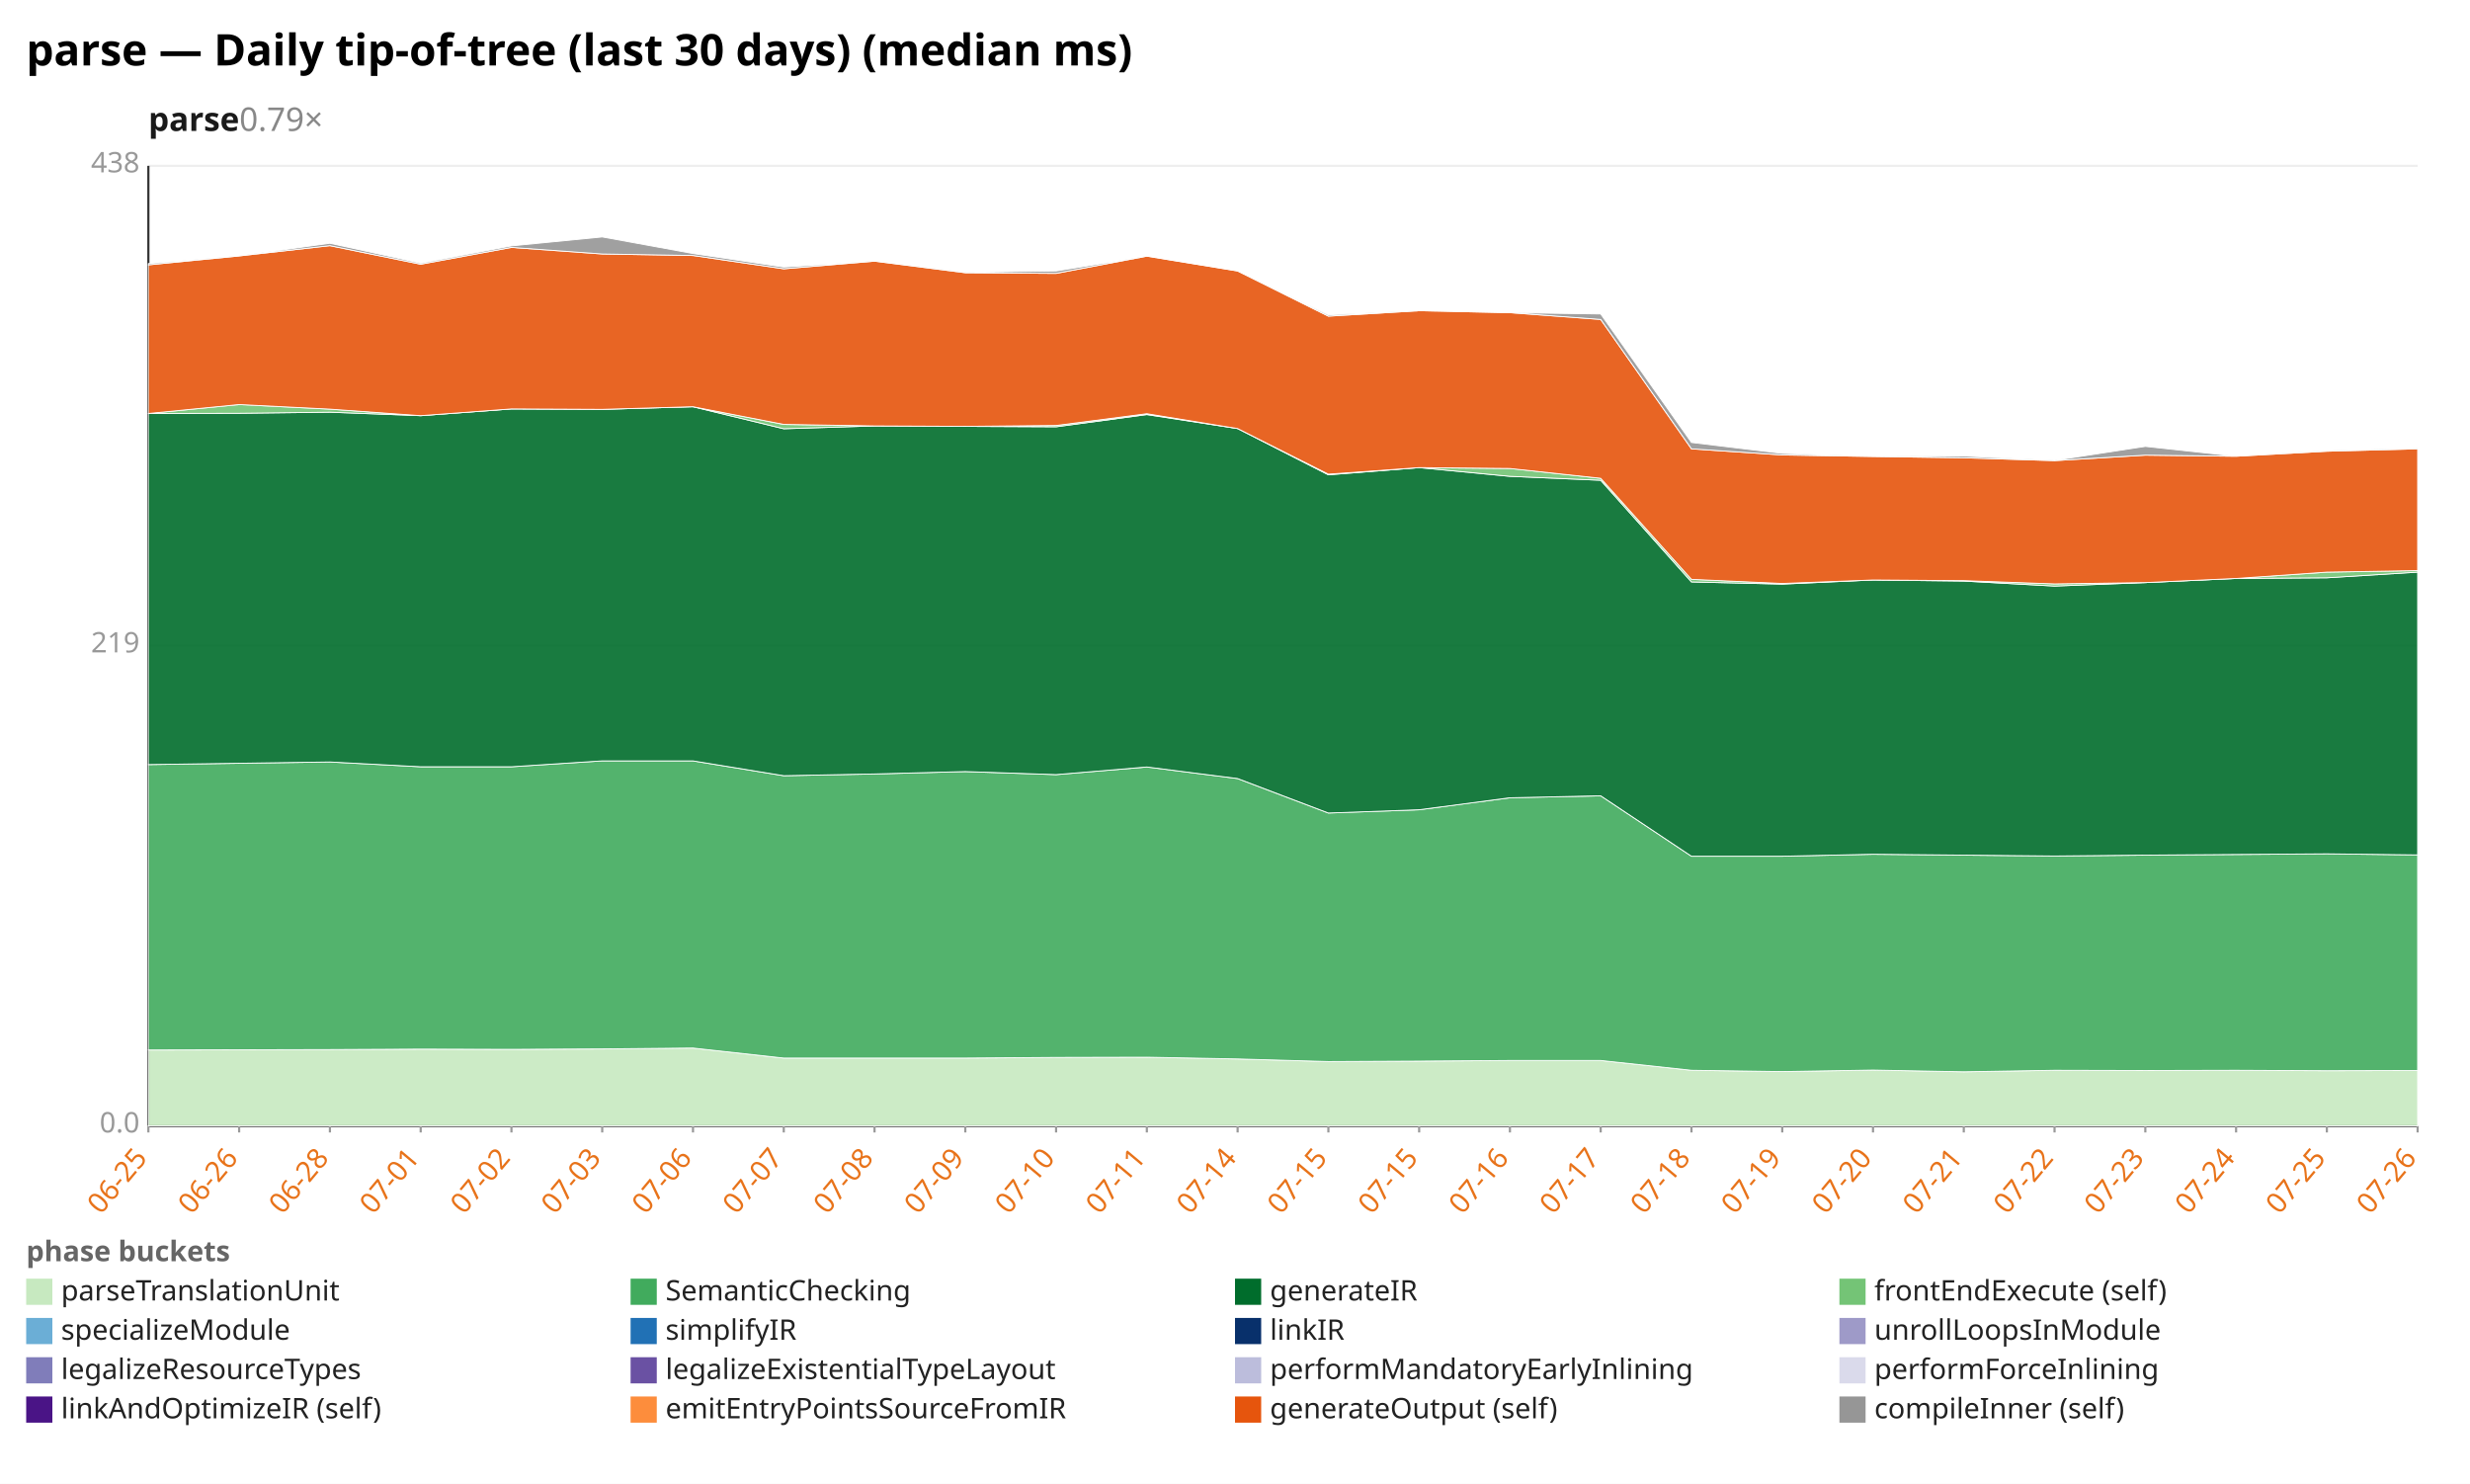
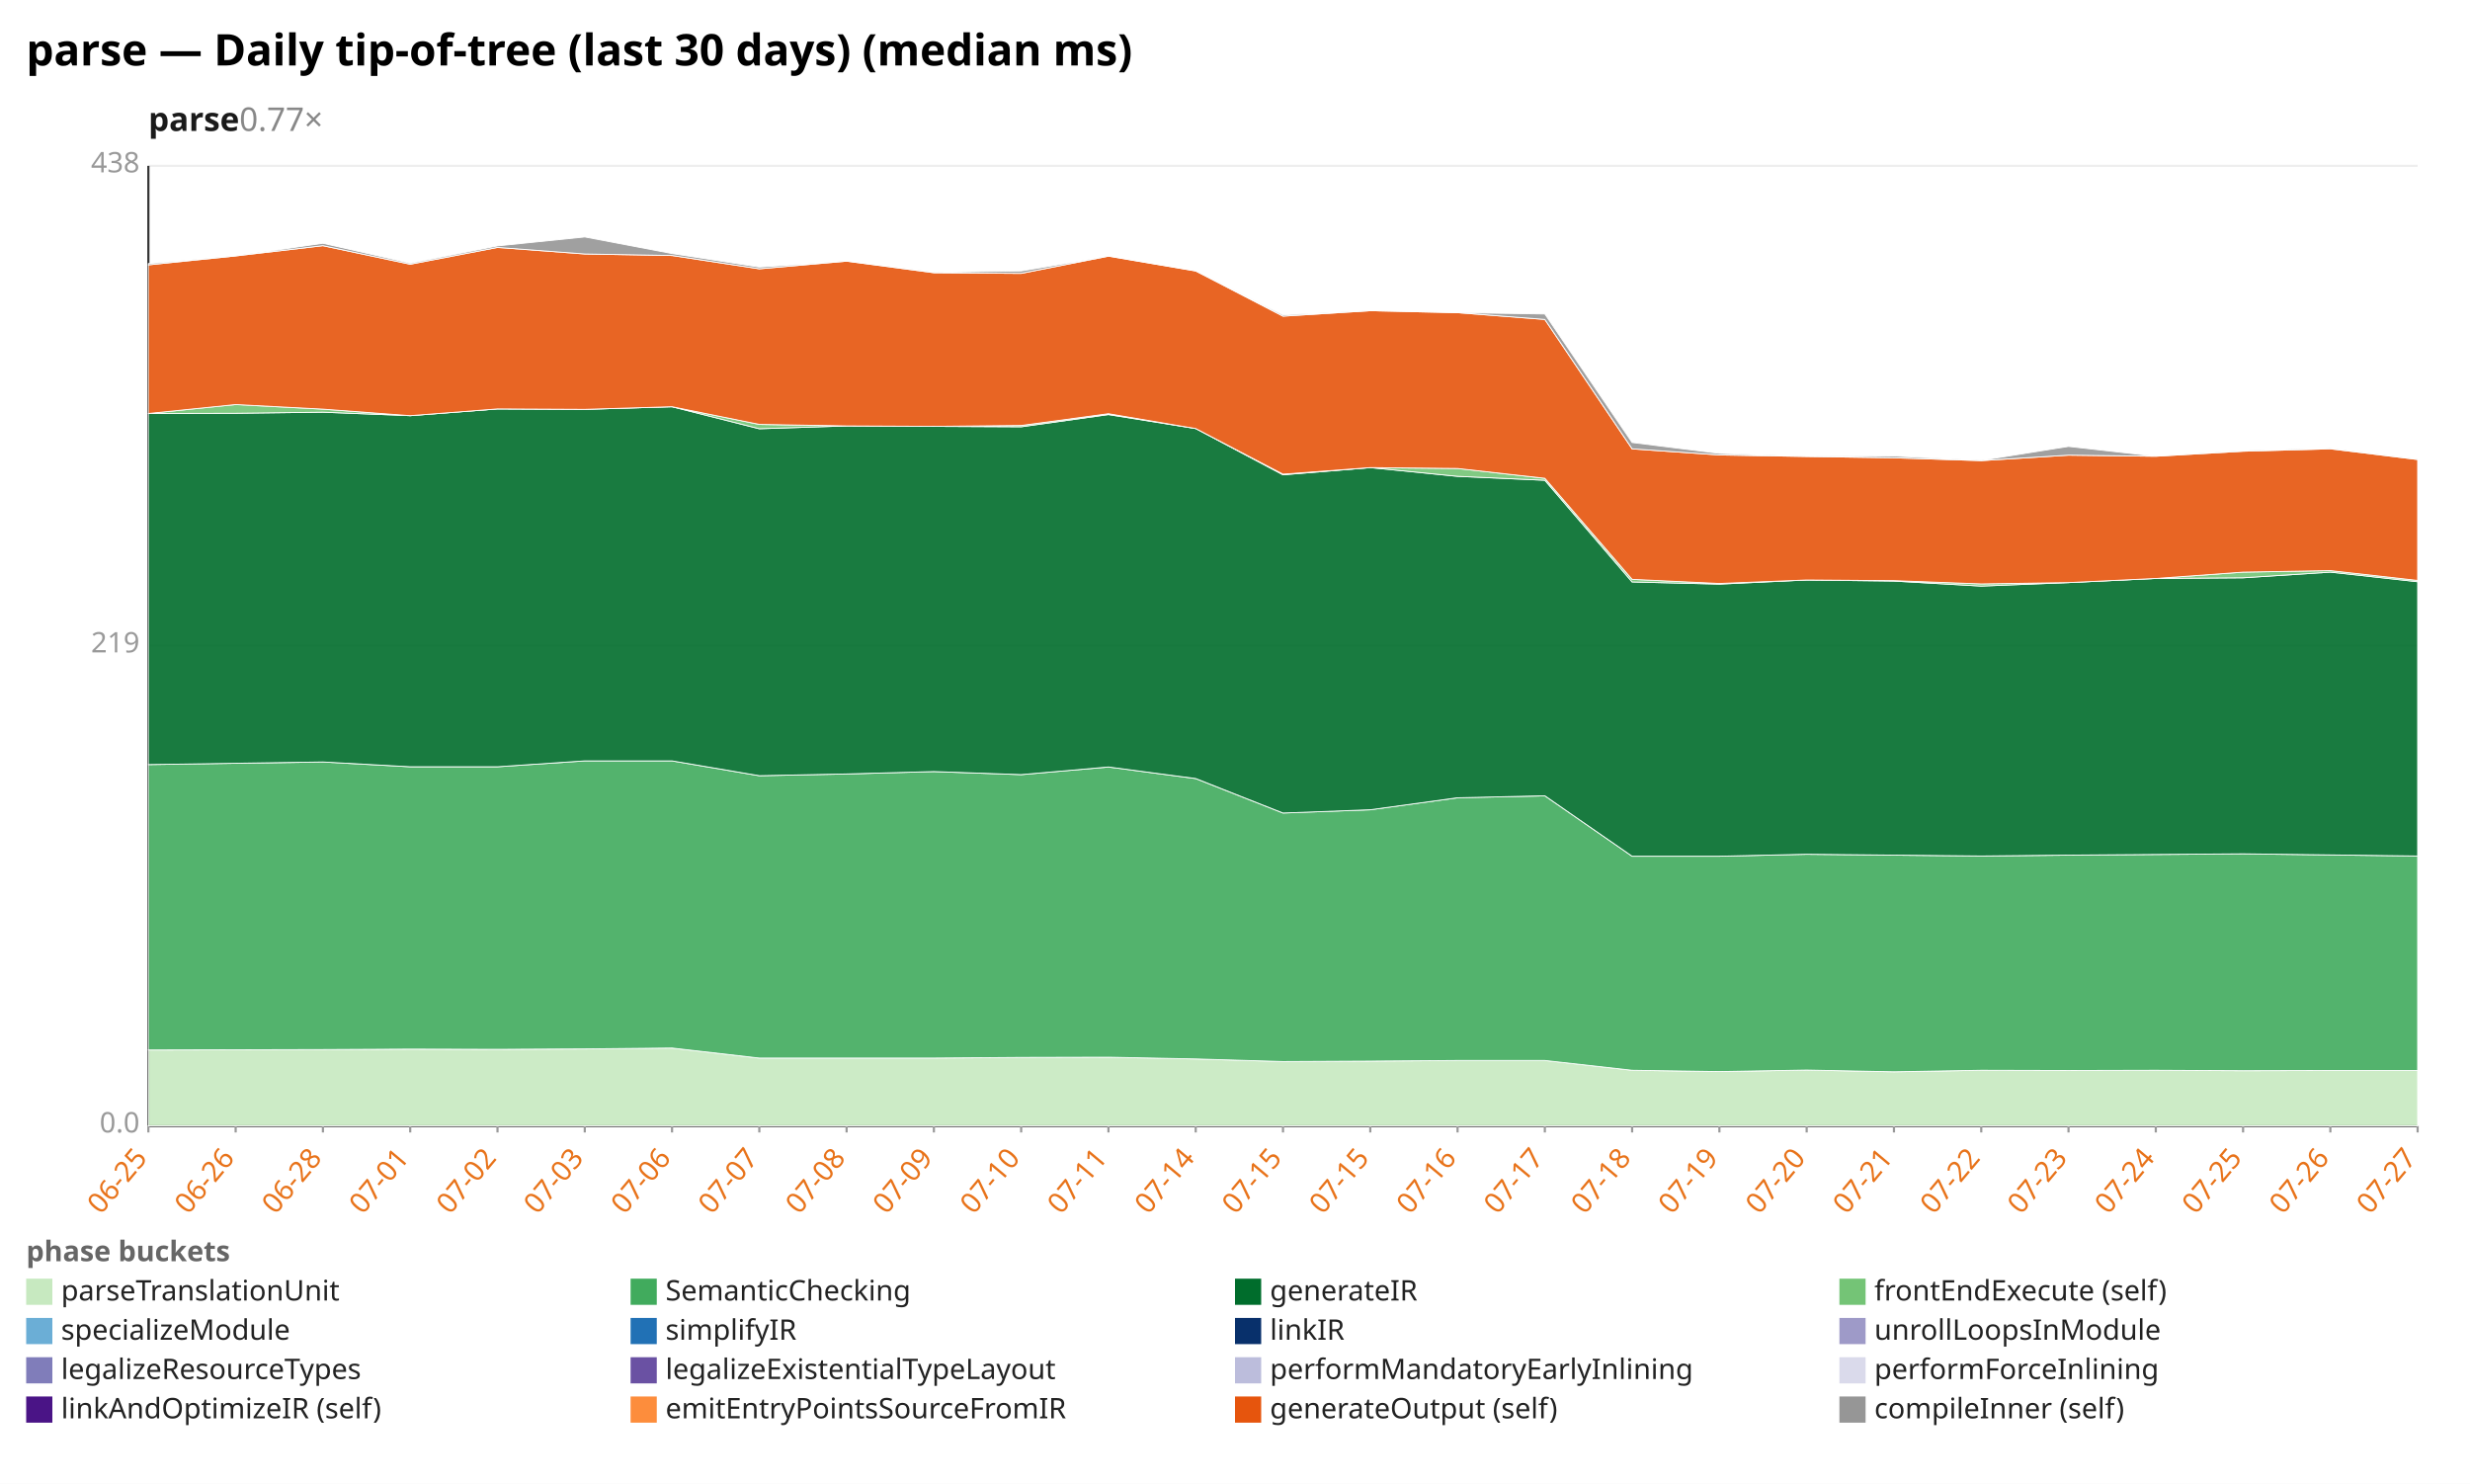
<svg xmlns="http://www.w3.org/2000/svg" width="1132" height="680" viewBox="0 0 1132 680" preserveAspectRatio="xMidYMid meet" font-family="sans-serif" font-size="13">
  <rect width="1132" height="680" fill="white" />
  <text x="12" y="30" font-size="20" font-weight="bold">parse — Daily tip-of-tree (last 30 days) (median ms)</text>
-   <text x="68" y="60" font-size="15" font-weight="600" fill="#1a1a1a">parse<tspan fill="#888" font-weight="400" text-decoration="none">  0.79×</tspan>
+   <text x="68" y="60" font-size="15" font-weight="600" fill="#1a1a1a">parse<tspan fill="#888" font-weight="400" text-decoration="none">  0.77×</tspan>
  </text>
  <line x1="68.0" y1="516.0" x2="1108.0" y2="516.0" stroke="#eee" />
  <text x="64.0" y="519.0" text-anchor="end" fill="#999">0.0</text>
  <line x1="68.0" y1="296.0" x2="1108.0" y2="296.0" stroke="#eee" />
  <text x="64.0" y="299.0" text-anchor="end" fill="#999">219</text>
  <line x1="68.0" y1="76.0" x2="1108.0" y2="76.0" stroke="#eee" />
  <text x="64.0" y="79.0" text-anchor="end" fill="#999">438</text>
  <line x1="68.0" y1="76.0" x2="68.0" y2="516.0" stroke="#333" />
  <line x1="68.0" y1="516.0" x2="1108.0" y2="516.0" stroke="#333" />
  <line x1="68.0" y1="516.0" x2="68.0" y2="519.0" stroke="#999" />
  <text x="68.0" y="531.0" text-anchor="end" fill="#e8731a" transform="rotate(-50 68.0 531.0)">06-25</text>
-   <line x1="109.6" y1="516.0" x2="109.6" y2="519.0" stroke="#999" />
-   <text x="109.6" y="531.0" text-anchor="end" fill="#e8731a" transform="rotate(-50 109.6 531.0)">06-26</text>
-   <line x1="151.2" y1="516.0" x2="151.2" y2="519.0" stroke="#999" />
-   <text x="151.2" y="531.0" text-anchor="end" fill="#e8731a" transform="rotate(-50 151.2 531.0)">06-28</text>
-   <line x1="192.8" y1="516.0" x2="192.8" y2="519.0" stroke="#999" />
-   <text x="192.8" y="531.0" text-anchor="end" fill="#e8731a" transform="rotate(-50 192.8 531.0)">07-01</text>
-   <line x1="234.4" y1="516.0" x2="234.4" y2="519.0" stroke="#999" />
-   <text x="234.4" y="531.0" text-anchor="end" fill="#e8731a" transform="rotate(-50 234.4 531.0)">07-02</text>
-   <line x1="276.0" y1="516.0" x2="276.0" y2="519.0" stroke="#999" />
-   <text x="276.0" y="531.0" text-anchor="end" fill="#e8731a" transform="rotate(-50 276.0 531.0)">07-03</text>
-   <line x1="317.6" y1="516.0" x2="317.6" y2="519.0" stroke="#999" />
-   <text x="317.6" y="531.0" text-anchor="end" fill="#e8731a" transform="rotate(-50 317.6 531.0)">07-06</text>
-   <line x1="359.2" y1="516.0" x2="359.2" y2="519.0" stroke="#999" />
-   <text x="359.2" y="531.0" text-anchor="end" fill="#e8731a" transform="rotate(-50 359.2 531.0)">07-07</text>
-   <line x1="400.8" y1="516.0" x2="400.8" y2="519.0" stroke="#999" />
-   <text x="400.8" y="531.0" text-anchor="end" fill="#e8731a" transform="rotate(-50 400.8 531.0)">07-08</text>
-   <line x1="442.4" y1="516.0" x2="442.4" y2="519.0" stroke="#999" />
-   <text x="442.4" y="531.0" text-anchor="end" fill="#e8731a" transform="rotate(-50 442.4 531.0)">07-09</text>
-   <line x1="484.0" y1="516.0" x2="484.0" y2="519.0" stroke="#999" />
-   <text x="484.0" y="531.0" text-anchor="end" fill="#e8731a" transform="rotate(-50 484.0 531.0)">07-10</text>
-   <line x1="525.6" y1="516.0" x2="525.6" y2="519.0" stroke="#999" />
-   <text x="525.6" y="531.0" text-anchor="end" fill="#e8731a" transform="rotate(-50 525.6 531.0)">07-11</text>
-   <line x1="567.2" y1="516.0" x2="567.2" y2="519.0" stroke="#999" />
-   <text x="567.2" y="531.0" text-anchor="end" fill="#e8731a" transform="rotate(-50 567.2 531.0)">07-14</text>
-   <line x1="608.8" y1="516.0" x2="608.8" y2="519.0" stroke="#999" />
-   <text x="608.8" y="531.0" text-anchor="end" fill="#e8731a" transform="rotate(-50 608.8 531.0)">07-15</text>
-   <line x1="650.4" y1="516.0" x2="650.4" y2="519.0" stroke="#999" />
-   <text x="650.4" y="531.0" text-anchor="end" fill="#e8731a" transform="rotate(-50 650.4 531.0)">07-15</text>
-   <line x1="692.0" y1="516.0" x2="692.0" y2="519.0" stroke="#999" />
-   <text x="692.0" y="531.0" text-anchor="end" fill="#e8731a" transform="rotate(-50 692.0 531.0)">07-16</text>
-   <line x1="733.6" y1="516.0" x2="733.6" y2="519.0" stroke="#999" />
-   <text x="733.6" y="531.0" text-anchor="end" fill="#e8731a" transform="rotate(-50 733.6 531.0)">07-17</text>
-   <line x1="775.2" y1="516.0" x2="775.2" y2="519.0" stroke="#999" />
-   <text x="775.2" y="531.0" text-anchor="end" fill="#e8731a" transform="rotate(-50 775.2 531.0)">07-18</text>
-   <line x1="816.8" y1="516.0" x2="816.8" y2="519.0" stroke="#999" />
-   <text x="816.8" y="531.0" text-anchor="end" fill="#e8731a" transform="rotate(-50 816.8 531.0)">07-19</text>
-   <line x1="858.4" y1="516.0" x2="858.4" y2="519.0" stroke="#999" />
-   <text x="858.4" y="531.0" text-anchor="end" fill="#e8731a" transform="rotate(-50 858.4 531.0)">07-20</text>
-   <line x1="900.0" y1="516.0" x2="900.0" y2="519.0" stroke="#999" />
-   <text x="900.0" y="531.0" text-anchor="end" fill="#e8731a" transform="rotate(-50 900.0 531.0)">07-21</text>
-   <line x1="941.6" y1="516.0" x2="941.6" y2="519.0" stroke="#999" />
-   <text x="941.6" y="531.0" text-anchor="end" fill="#e8731a" transform="rotate(-50 941.6 531.0)">07-22</text>
-   <line x1="983.2" y1="516.0" x2="983.2" y2="519.0" stroke="#999" />
-   <text x="983.2" y="531.0" text-anchor="end" fill="#e8731a" transform="rotate(-50 983.2 531.0)">07-23</text>
-   <line x1="1024.8" y1="516.0" x2="1024.8" y2="519.0" stroke="#999" />
-   <text x="1024.8" y="531.0" text-anchor="end" fill="#e8731a" transform="rotate(-50 1024.8 531.0)">07-24</text>
-   <line x1="1066.4" y1="516.0" x2="1066.4" y2="519.0" stroke="#999" />
-   <text x="1066.4" y="531.0" text-anchor="end" fill="#e8731a" transform="rotate(-50 1066.4 531.0)">07-25</text>
+   <line x1="108.0" y1="516.0" x2="108.0" y2="519.0" stroke="#999" />
+   <text x="108.0" y="531.0" text-anchor="end" fill="#e8731a" transform="rotate(-50 108.0 531.0)">06-26</text>
+   <line x1="148.0" y1="516.0" x2="148.0" y2="519.0" stroke="#999" />
+   <text x="148.0" y="531.0" text-anchor="end" fill="#e8731a" transform="rotate(-50 148.0 531.0)">06-28</text>
+   <line x1="188.0" y1="516.0" x2="188.0" y2="519.0" stroke="#999" />
+   <text x="188.0" y="531.0" text-anchor="end" fill="#e8731a" transform="rotate(-50 188.0 531.0)">07-01</text>
+   <line x1="228.0" y1="516.0" x2="228.0" y2="519.0" stroke="#999" />
+   <text x="228.0" y="531.0" text-anchor="end" fill="#e8731a" transform="rotate(-50 228.0 531.0)">07-02</text>
+   <line x1="268.0" y1="516.0" x2="268.0" y2="519.0" stroke="#999" />
+   <text x="268.0" y="531.0" text-anchor="end" fill="#e8731a" transform="rotate(-50 268.0 531.0)">07-03</text>
+   <line x1="308.0" y1="516.0" x2="308.0" y2="519.0" stroke="#999" />
+   <text x="308.0" y="531.0" text-anchor="end" fill="#e8731a" transform="rotate(-50 308.0 531.0)">07-06</text>
+   <line x1="348.0" y1="516.0" x2="348.0" y2="519.0" stroke="#999" />
+   <text x="348.0" y="531.0" text-anchor="end" fill="#e8731a" transform="rotate(-50 348.0 531.0)">07-07</text>
+   <line x1="388.0" y1="516.0" x2="388.0" y2="519.0" stroke="#999" />
+   <text x="388.0" y="531.0" text-anchor="end" fill="#e8731a" transform="rotate(-50 388.0 531.0)">07-08</text>
+   <line x1="428.0" y1="516.0" x2="428.0" y2="519.0" stroke="#999" />
+   <text x="428.0" y="531.0" text-anchor="end" fill="#e8731a" transform="rotate(-50 428.0 531.0)">07-09</text>
+   <line x1="468.0" y1="516.0" x2="468.0" y2="519.0" stroke="#999" />
+   <text x="468.0" y="531.0" text-anchor="end" fill="#e8731a" transform="rotate(-50 468.0 531.0)">07-10</text>
+   <line x1="508.0" y1="516.0" x2="508.0" y2="519.0" stroke="#999" />
+   <text x="508.0" y="531.0" text-anchor="end" fill="#e8731a" transform="rotate(-50 508.0 531.0)">07-11</text>
+   <line x1="548.0" y1="516.0" x2="548.0" y2="519.0" stroke="#999" />
+   <text x="548.0" y="531.0" text-anchor="end" fill="#e8731a" transform="rotate(-50 548.0 531.0)">07-14</text>
+   <line x1="588.0" y1="516.0" x2="588.0" y2="519.0" stroke="#999" />
+   <text x="588.0" y="531.0" text-anchor="end" fill="#e8731a" transform="rotate(-50 588.0 531.0)">07-15</text>
+   <line x1="628.0" y1="516.0" x2="628.0" y2="519.0" stroke="#999" />
+   <text x="628.0" y="531.0" text-anchor="end" fill="#e8731a" transform="rotate(-50 628.0 531.0)">07-15</text>
+   <line x1="668.0" y1="516.0" x2="668.0" y2="519.0" stroke="#999" />
+   <text x="668.0" y="531.0" text-anchor="end" fill="#e8731a" transform="rotate(-50 668.0 531.0)">07-16</text>
+   <line x1="708.0" y1="516.0" x2="708.0" y2="519.0" stroke="#999" />
+   <text x="708.0" y="531.0" text-anchor="end" fill="#e8731a" transform="rotate(-50 708.0 531.0)">07-17</text>
+   <line x1="748.0" y1="516.0" x2="748.0" y2="519.0" stroke="#999" />
+   <text x="748.0" y="531.0" text-anchor="end" fill="#e8731a" transform="rotate(-50 748.0 531.0)">07-18</text>
+   <line x1="788.0" y1="516.0" x2="788.0" y2="519.0" stroke="#999" />
+   <text x="788.0" y="531.0" text-anchor="end" fill="#e8731a" transform="rotate(-50 788.0 531.0)">07-19</text>
+   <line x1="828.0" y1="516.0" x2="828.0" y2="519.0" stroke="#999" />
+   <text x="828.0" y="531.0" text-anchor="end" fill="#e8731a" transform="rotate(-50 828.0 531.0)">07-20</text>
+   <line x1="868.0" y1="516.0" x2="868.0" y2="519.0" stroke="#999" />
+   <text x="868.0" y="531.0" text-anchor="end" fill="#e8731a" transform="rotate(-50 868.0 531.0)">07-21</text>
+   <line x1="908.0" y1="516.0" x2="908.0" y2="519.0" stroke="#999" />
+   <text x="908.0" y="531.0" text-anchor="end" fill="#e8731a" transform="rotate(-50 908.0 531.0)">07-22</text>
+   <line x1="948.0" y1="516.0" x2="948.0" y2="519.0" stroke="#999" />
+   <text x="948.0" y="531.0" text-anchor="end" fill="#e8731a" transform="rotate(-50 948.0 531.0)">07-23</text>
+   <line x1="988.0" y1="516.0" x2="988.0" y2="519.0" stroke="#999" />
+   <text x="988.0" y="531.0" text-anchor="end" fill="#e8731a" transform="rotate(-50 988.0 531.0)">07-24</text>
+   <line x1="1028.0" y1="516.0" x2="1028.0" y2="519.0" stroke="#999" />
+   <text x="1028.0" y="531.0" text-anchor="end" fill="#e8731a" transform="rotate(-50 1028.0 531.0)">07-25</text>
+   <line x1="1068.0" y1="516.0" x2="1068.0" y2="519.0" stroke="#999" />
+   <text x="1068.0" y="531.0" text-anchor="end" fill="#e8731a" transform="rotate(-50 1068.0 531.0)">07-26</text>
  <line x1="1108.0" y1="516.0" x2="1108.0" y2="519.0" stroke="#999" />
-   <text x="1108.0" y="531.0" text-anchor="end" fill="#e8731a" transform="rotate(-50 1108.0 531.0)">07-26</text>
-   <polygon points="68.0,481.2 109.6,481.1 151.2,481.0 192.8,480.8 234.4,480.9 276.0,480.7 317.6,480.3 359.2,484.9 400.8,484.9 442.4,484.9 484.0,484.6 525.6,484.5 567.2,485.3 608.8,486.5 650.4,486.3 692.0,486.0 733.6,486.0 775.2,490.5 816.8,491.1 858.4,490.4 900.0,491.2 941.6,490.5 983.2,490.6 1024.8,490.5 1066.4,490.7 1108.0,490.6 1108.0,516.0 1066.4,516.0 1024.8,516.0 983.2,516.0 941.6,516.0 900.0,516.0 858.4,516.0 816.8,516.0 775.2,516.0 733.6,516.0 692.0,516.0 650.4,516.0 608.8,516.0 567.2,516.0 525.6,516.0 484.0,516.0 442.4,516.0 400.8,516.0 359.2,516.0 317.6,516.0 276.0,516.0 234.4,516.0 192.8,516.0 151.2,516.0 109.6,516.0 68.0,516.0" fill="#c7e9c0" fill-opacity="0.9" stroke="#fff" stroke-width="0.4" />
-   <polygon points="68.0,350.4 109.6,349.8 151.2,349.2 192.8,351.4 234.4,351.4 276.0,348.7 317.6,348.7 359.2,355.5 400.8,354.7 442.4,353.6 484.0,355.0 525.6,351.5 567.2,356.8 608.8,372.6 650.4,371.1 692.0,365.6 733.6,364.7 775.2,392.4 816.8,392.4 858.4,391.5 900.0,391.9 941.6,392.3 983.2,391.9 1024.8,391.6 1066.4,391.3 1108.0,391.8 1108.0,490.6 1066.4,490.7 1024.8,490.5 983.2,490.6 941.6,490.5 900.0,491.2 858.4,490.4 816.8,491.1 775.2,490.5 733.6,486.0 692.0,486.0 650.4,486.3 608.8,486.5 567.2,485.3 525.6,484.5 484.0,484.6 442.4,484.9 400.8,484.9 359.2,484.9 317.6,480.3 276.0,480.7 234.4,480.9 192.8,480.8 151.2,481.0 109.6,481.1 68.0,481.2" fill="#41ab5d" fill-opacity="0.9" stroke="#fff" stroke-width="0.4" />
-   <polygon points="68.0,189.5 109.6,189.4 151.2,188.9 192.8,190.5 234.4,187.4 276.0,187.6 317.6,186.4 359.2,196.5 400.8,195.2 442.4,195.4 484.0,195.6 525.6,190.0 567.2,196.4 608.8,217.6 650.4,214.3 692.0,218.3 733.6,220.1 775.2,266.7 816.8,267.7 858.4,265.8 900.0,266.3 941.6,268.6 983.2,267.0 1024.8,265.1 1066.4,264.8 1108.0,262.2 1108.0,391.8 1066.4,391.3 1024.8,391.6 983.2,391.9 941.6,392.3 900.0,391.9 858.4,391.5 816.8,392.4 775.2,392.4 733.6,364.7 692.0,365.6 650.4,371.1 608.8,372.6 567.2,356.8 525.6,351.5 484.0,355.0 442.4,353.6 400.8,354.7 359.2,355.5 317.6,348.7 276.0,348.7 234.4,351.4 192.8,351.4 151.2,349.2 109.6,349.8 68.0,350.4" fill="#006d2c" fill-opacity="0.9" stroke="#fff" stroke-width="0.4" />
-   <polygon points="68.0,189.5 109.6,185.4 151.2,187.5 192.8,190.5 234.4,187.4 276.0,187.6 317.6,186.4 359.2,194.5 400.8,195.2 442.4,195.4 484.0,195.0 525.6,189.6 567.2,196.4 608.8,217.3 650.4,214.3 692.0,214.7 733.6,219.2 775.2,265.5 816.8,267.4 858.4,265.8 900.0,266.1 941.6,267.6 983.2,267.0 1024.8,265.1 1066.4,262.2 1108.0,261.5 1108.0,262.2 1066.4,264.8 1024.8,265.1 983.2,267.0 941.6,268.6 900.0,266.3 858.4,265.8 816.8,267.7 775.2,266.7 733.6,220.1 692.0,218.3 650.4,214.3 608.8,217.6 567.2,196.4 525.6,190.0 484.0,195.6 442.4,195.4 400.8,195.2 359.2,196.5 317.6,186.4 276.0,187.6 234.4,187.4 192.8,190.5 151.2,188.9 109.6,189.4 68.0,189.5" fill="#74c476" fill-opacity="0.9" stroke="#fff" stroke-width="0.4" />
-   <polygon points="68.0,121.4 109.6,117.3 151.2,112.6 192.8,121.1 234.4,113.4 276.0,116.4 317.6,117.1 359.2,123.2 400.8,119.7 442.4,125.0 484.0,125.3 525.6,117.4 567.2,124.2 608.8,144.9 650.4,142.4 692.0,143.3 733.6,146.4 775.2,205.7 816.8,208.5 858.4,209.2 900.0,209.8 941.6,211.1 983.2,208.6 1024.8,209.1 1066.4,206.8 1108.0,205.7 1108.0,261.5 1066.4,262.2 1024.8,265.1 983.2,267.0 941.6,267.6 900.0,266.1 858.4,265.8 816.8,267.4 775.2,265.5 733.6,219.2 692.0,214.7 650.4,214.3 608.8,217.3 567.2,196.4 525.6,189.6 484.0,195.0 442.4,195.4 400.8,195.2 359.2,194.5 317.6,186.4 276.0,187.6 234.4,187.4 192.8,190.5 151.2,187.5 109.6,185.4 68.0,189.5" fill="#e6550d" fill-opacity="0.9" stroke="#fff" stroke-width="0.4" />
-   <polygon points="68.0,120.8 109.6,117.3 151.2,111.5 192.8,120.6 234.4,112.7 276.0,108.6 317.6,116.2 359.2,122.4 400.8,119.7 442.4,124.8 484.0,124.2 525.6,117.4 567.2,124.2 608.8,144.3 650.4,142.4 692.0,143.3 733.6,143.9 775.2,202.8 816.8,207.8 858.4,209.2 900.0,209.0 941.6,211.0 983.2,204.6 1024.8,209.1 1066.4,206.5 1108.0,205.5 1108.0,205.7 1066.4,206.8 1024.8,209.1 983.2,208.6 941.6,211.1 900.0,209.8 858.4,209.2 816.8,208.5 775.2,205.7 733.6,146.4 692.0,143.3 650.4,142.4 608.8,144.9 567.2,124.2 525.6,117.4 484.0,125.3 442.4,125.0 400.8,119.7 359.2,123.2 317.6,117.1 276.0,116.4 234.4,113.4 192.8,121.1 151.2,112.6 109.6,117.3 68.0,121.4" fill="#969696" fill-opacity="0.9" stroke="#fff" stroke-width="0.4" />
+   <text x="1108.0" y="531.0" text-anchor="end" fill="#e8731a" transform="rotate(-50 1108.0 531.0)">07-27</text>
+   <polygon points="68.0,481.2 108.0,481.1 148.0,481.0 188.0,480.8 228.0,480.9 268.0,480.7 308.0,480.3 348.0,484.9 388.0,484.9 428.0,484.9 468.0,484.6 508.0,484.5 548.0,485.3 588.0,486.5 628.0,486.3 668.0,486.0 708.0,486.0 748.0,490.5 788.0,491.1 828.0,490.4 868.0,491.2 908.0,490.5 948.0,490.6 988.0,490.5 1028.0,490.7 1068.0,490.6 1108.0,490.6 1108.0,516.0 1068.0,516.0 1028.0,516.0 988.0,516.0 948.0,516.0 908.0,516.0 868.0,516.0 828.0,516.0 788.0,516.0 748.0,516.0 708.0,516.0 668.0,516.0 628.0,516.0 588.0,516.0 548.0,516.0 508.0,516.0 468.0,516.0 428.0,516.0 388.0,516.0 348.0,516.0 308.0,516.0 268.0,516.0 228.0,516.0 188.0,516.0 148.0,516.0 108.0,516.0 68.0,516.0" fill="#c7e9c0" fill-opacity="0.9" stroke="#fff" stroke-width="0.4" />
+   <polygon points="68.0,350.4 108.0,349.8 148.0,349.2 188.0,351.4 228.0,351.4 268.0,348.7 308.0,348.7 348.0,355.5 388.0,354.7 428.0,353.6 468.0,355.0 508.0,351.5 548.0,356.8 588.0,372.6 628.0,371.1 668.0,365.6 708.0,364.7 748.0,392.4 788.0,392.4 828.0,391.5 868.0,391.9 908.0,392.3 948.0,391.9 988.0,391.6 1028.0,391.3 1068.0,391.8 1108.0,392.3 1108.0,490.6 1068.0,490.6 1028.0,490.7 988.0,490.5 948.0,490.6 908.0,490.5 868.0,491.2 828.0,490.4 788.0,491.1 748.0,490.5 708.0,486.0 668.0,486.0 628.0,486.3 588.0,486.5 548.0,485.3 508.0,484.5 468.0,484.6 428.0,484.9 388.0,484.9 348.0,484.9 308.0,480.3 268.0,480.7 228.0,480.9 188.0,480.8 148.0,481.0 108.0,481.1 68.0,481.2" fill="#41ab5d" fill-opacity="0.9" stroke="#fff" stroke-width="0.4" />
+   <polygon points="68.0,189.5 108.0,189.4 148.0,188.9 188.0,190.5 228.0,187.4 268.0,187.6 308.0,186.4 348.0,196.5 388.0,195.2 428.0,195.4 468.0,195.6 508.0,190.0 548.0,196.4 588.0,217.6 628.0,214.3 668.0,218.3 708.0,220.1 748.0,266.7 788.0,267.7 828.0,265.8 868.0,266.3 908.0,268.6 948.0,267.0 988.0,265.1 1028.0,264.8 1068.0,262.2 1108.0,266.6 1108.0,392.3 1068.0,391.8 1028.0,391.3 988.0,391.6 948.0,391.9 908.0,392.3 868.0,391.9 828.0,391.5 788.0,392.4 748.0,392.4 708.0,364.7 668.0,365.6 628.0,371.1 588.0,372.6 548.0,356.8 508.0,351.5 468.0,355.0 428.0,353.6 388.0,354.7 348.0,355.5 308.0,348.7 268.0,348.7 228.0,351.4 188.0,351.4 148.0,349.2 108.0,349.8 68.0,350.4" fill="#006d2c" fill-opacity="0.9" stroke="#fff" stroke-width="0.4" />
+   <polygon points="68.0,189.5 108.0,185.4 148.0,187.5 188.0,190.5 228.0,187.4 268.0,187.6 308.0,186.4 348.0,194.5 388.0,195.2 428.0,195.4 468.0,195.0 508.0,189.6 548.0,196.4 588.0,217.3 628.0,214.3 668.0,214.7 708.0,219.2 748.0,265.5 788.0,267.4 828.0,265.8 868.0,266.1 908.0,267.6 948.0,267.0 988.0,265.1 1028.0,262.2 1068.0,261.5 1108.0,266.0 1108.0,266.6 1068.0,262.2 1028.0,264.8 988.0,265.1 948.0,267.0 908.0,268.6 868.0,266.3 828.0,265.8 788.0,267.7 748.0,266.7 708.0,220.1 668.0,218.3 628.0,214.3 588.0,217.6 548.0,196.4 508.0,190.0 468.0,195.6 428.0,195.4 388.0,195.2 348.0,196.5 308.0,186.4 268.0,187.6 228.0,187.4 188.0,190.5 148.0,188.9 108.0,189.4 68.0,189.5" fill="#74c476" fill-opacity="0.9" stroke="#fff" stroke-width="0.4" />
+   <polygon points="68.0,121.4 108.0,117.3 148.0,112.6 188.0,121.1 228.0,113.4 268.0,116.4 308.0,117.1 348.0,123.2 388.0,119.7 428.0,125.0 468.0,125.3 508.0,117.4 548.0,124.2 588.0,144.9 628.0,142.4 668.0,143.3 708.0,146.4 748.0,205.7 788.0,208.5 828.0,209.2 868.0,209.8 908.0,211.1 948.0,208.6 988.0,209.1 1028.0,206.8 1068.0,205.7 1108.0,210.6 1108.0,266.0 1068.0,261.5 1028.0,262.2 988.0,265.1 948.0,267.0 908.0,267.6 868.0,266.1 828.0,265.8 788.0,267.4 748.0,265.5 708.0,219.2 668.0,214.7 628.0,214.3 588.0,217.3 548.0,196.4 508.0,189.6 468.0,195.0 428.0,195.4 388.0,195.2 348.0,194.5 308.0,186.4 268.0,187.6 228.0,187.4 188.0,190.5 148.0,187.5 108.0,185.4 68.0,189.5" fill="#e6550d" fill-opacity="0.9" stroke="#fff" stroke-width="0.4" />
+   <polygon points="68.0,120.8 108.0,117.3 148.0,111.5 188.0,120.6 228.0,112.7 268.0,108.6 308.0,116.2 348.0,122.4 388.0,119.7 428.0,124.8 468.0,124.2 508.0,117.4 548.0,124.2 588.0,144.3 628.0,142.4 668.0,143.3 708.0,143.9 748.0,202.8 788.0,207.8 828.0,209.2 868.0,209.0 908.0,211.0 948.0,204.6 988.0,209.1 1028.0,206.5 1068.0,205.5 1108.0,210.5 1108.0,210.6 1068.0,205.7 1028.0,206.8 988.0,209.1 948.0,208.6 908.0,211.1 868.0,209.8 828.0,209.2 788.0,208.5 748.0,205.7 708.0,146.4 668.0,143.3 628.0,142.4 588.0,144.9 548.0,124.2 508.0,117.4 468.0,125.3 428.0,125.0 388.0,119.7 348.0,123.2 308.0,117.1 268.0,116.4 228.0,113.4 188.0,121.1 148.0,112.6 108.0,117.3 68.0,121.4" fill="#969696" fill-opacity="0.9" stroke="#fff" stroke-width="0.4" />
  <text x="12" y="578" fill="#666" font-weight="600">phase buckets</text>
  <rect x="12" y="586" width="12" height="12" fill="#c7e9c0" />
  <text x="28" y="596" fill="#222">parseTranslationUnit</text>
  <rect x="289" y="586" width="12" height="12" fill="#41ab5d" />
  <text x="305" y="596" fill="#222">SemanticChecking</text>
  <rect x="566" y="586" width="12" height="12" fill="#006d2c" />
  <text x="582" y="596" fill="#222">generateIR</text>
  <rect x="843" y="586" width="12" height="12" fill="#74c476" />
  <text x="859" y="596" fill="#222">frontEndExecute (self)</text>
  <rect x="12" y="604" width="12" height="12" fill="#6baed6" />
  <text x="28" y="614" fill="#222">specializeModule</text>
  <rect x="289" y="604" width="12" height="12" fill="#2171b5" />
  <text x="305" y="614" fill="#222">simplifyIR</text>
  <rect x="566" y="604" width="12" height="12" fill="#08306b" />
  <text x="582" y="614" fill="#222">linkIR</text>
  <rect x="843" y="604" width="12" height="12" fill="#9e9ac8" />
  <text x="859" y="614" fill="#222">unrollLoopsInModule</text>
  <rect x="12" y="622" width="12" height="12" fill="#807dba" />
  <text x="28" y="632" fill="#222">legalizeResourceTypes</text>
  <rect x="289" y="622" width="12" height="12" fill="#6a51a3" />
  <text x="305" y="632" fill="#222">legalizeExistentialTypeLayout</text>
  <rect x="566" y="622" width="12" height="12" fill="#bcbddc" />
  <text x="582" y="632" fill="#222">performMandatoryEarlyInlining</text>
  <rect x="843" y="622" width="12" height="12" fill="#dadaeb" />
  <text x="859" y="632" fill="#222">performForceInlining</text>
  <rect x="12" y="640" width="12" height="12" fill="#4a1486" />
  <text x="28" y="650" fill="#222">linkAndOptimizeIR (self)</text>
  <rect x="289" y="640" width="12" height="12" fill="#fd8d3c" />
  <text x="305" y="650" fill="#222">emitEntryPointsSourceFromIR</text>
  <rect x="566" y="640" width="12" height="12" fill="#e6550d" />
  <text x="582" y="650" fill="#222">generateOutput (self)</text>
  <rect x="843" y="640" width="12" height="12" fill="#969696" />
  <text x="859" y="650" fill="#222">compileInner (self)</text>
</svg>
